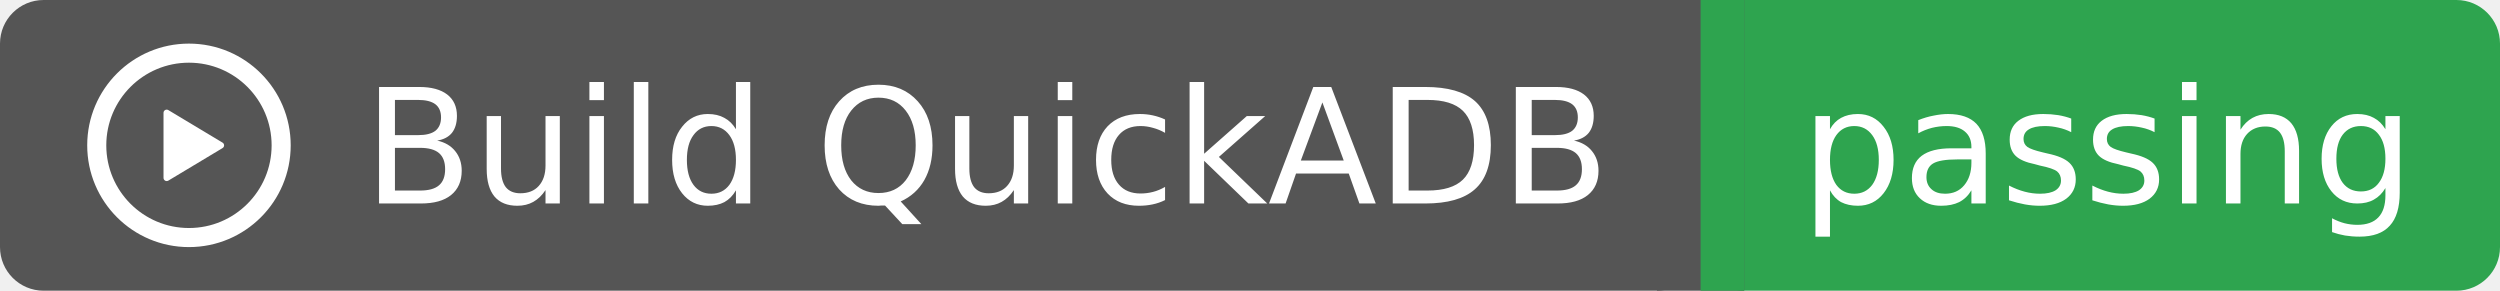
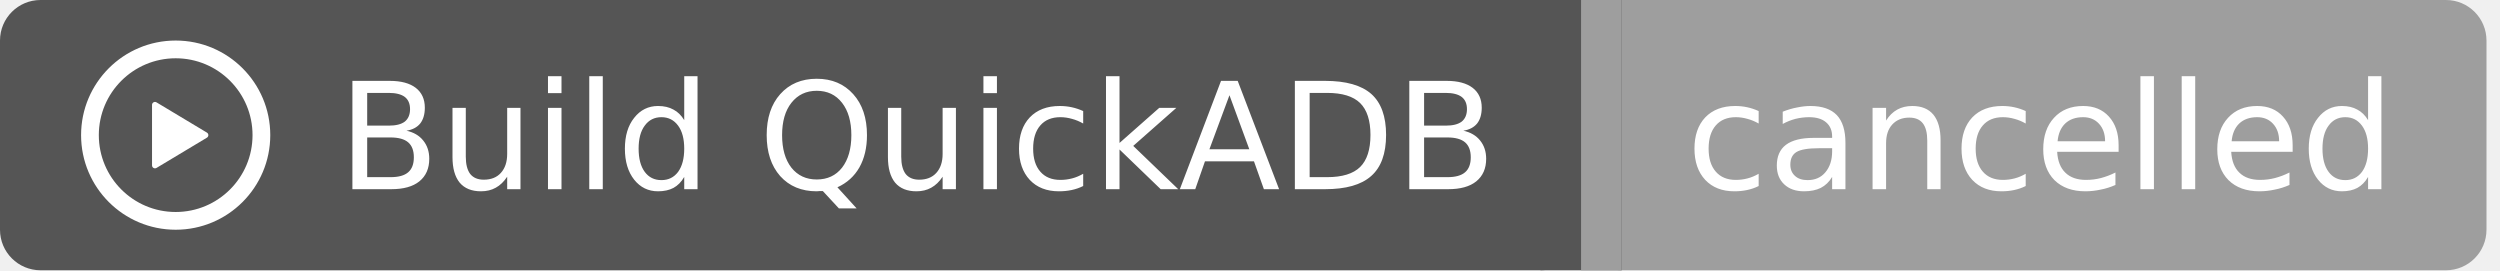
- <svg xmlns="http://www.w3.org/2000/svg" width="172" height="20">
+ <svg xmlns="http://www.w3.org/2000/svg" width="185" height="20">
  <rect width="117" height="20" rx="3" fill="#555555" />
-   <rect x="117" width="55" height="20" rx="3" fill="#2ea44f" />
+   <rect x="117" width="67" height="20" rx="3" fill="#9e9e9e" />
  <rect x="114" width="6" height="20" fill="#555555" />
-   <rect x="117" width="3" height="20" fill="#2ea44f" />
+   <rect x="117" width="3" height="20" fill="#9e9e9e" />
  <g transform="translate(6.0,3.0) scale(0.875)">
    <path d="M8 0a8 8 0 1 1 0 16A8 8 0 0 1 8 0ZM1.5 8a6.5 6.5 0 1 0 13 0 6.5 6.5 0 0 0-13 0Zm4.879-2.773 4.264 2.559a.25.25 0 0 1 0 .428l-4.264 2.559A.25.25 0 0 1 6 10.559V5.442a.25.25 0 0 1 .379-.215Z" fill="#fff" />
  </g>
  <text x="25" y="14.0" fill="#fff" font-family="Verdana,Geneva,DejaVu Sans,sans-serif" font-size="11" font-weight="normal" font-style="normal">Build QuickADB</text>
-   <text x="145" y="14.0" fill="#fff" font-family="Verdana,Geneva,DejaVu Sans,sans-serif" font-size="11" font-weight="normal" font-style="normal" text-anchor="middle">passing</text>
+   <text x="151" y="14.0" fill="#fff" font-family="Verdana,Geneva,DejaVu Sans,sans-serif" font-size="11" font-weight="normal" font-style="normal" text-anchor="middle">cancelled</text>
</svg>
